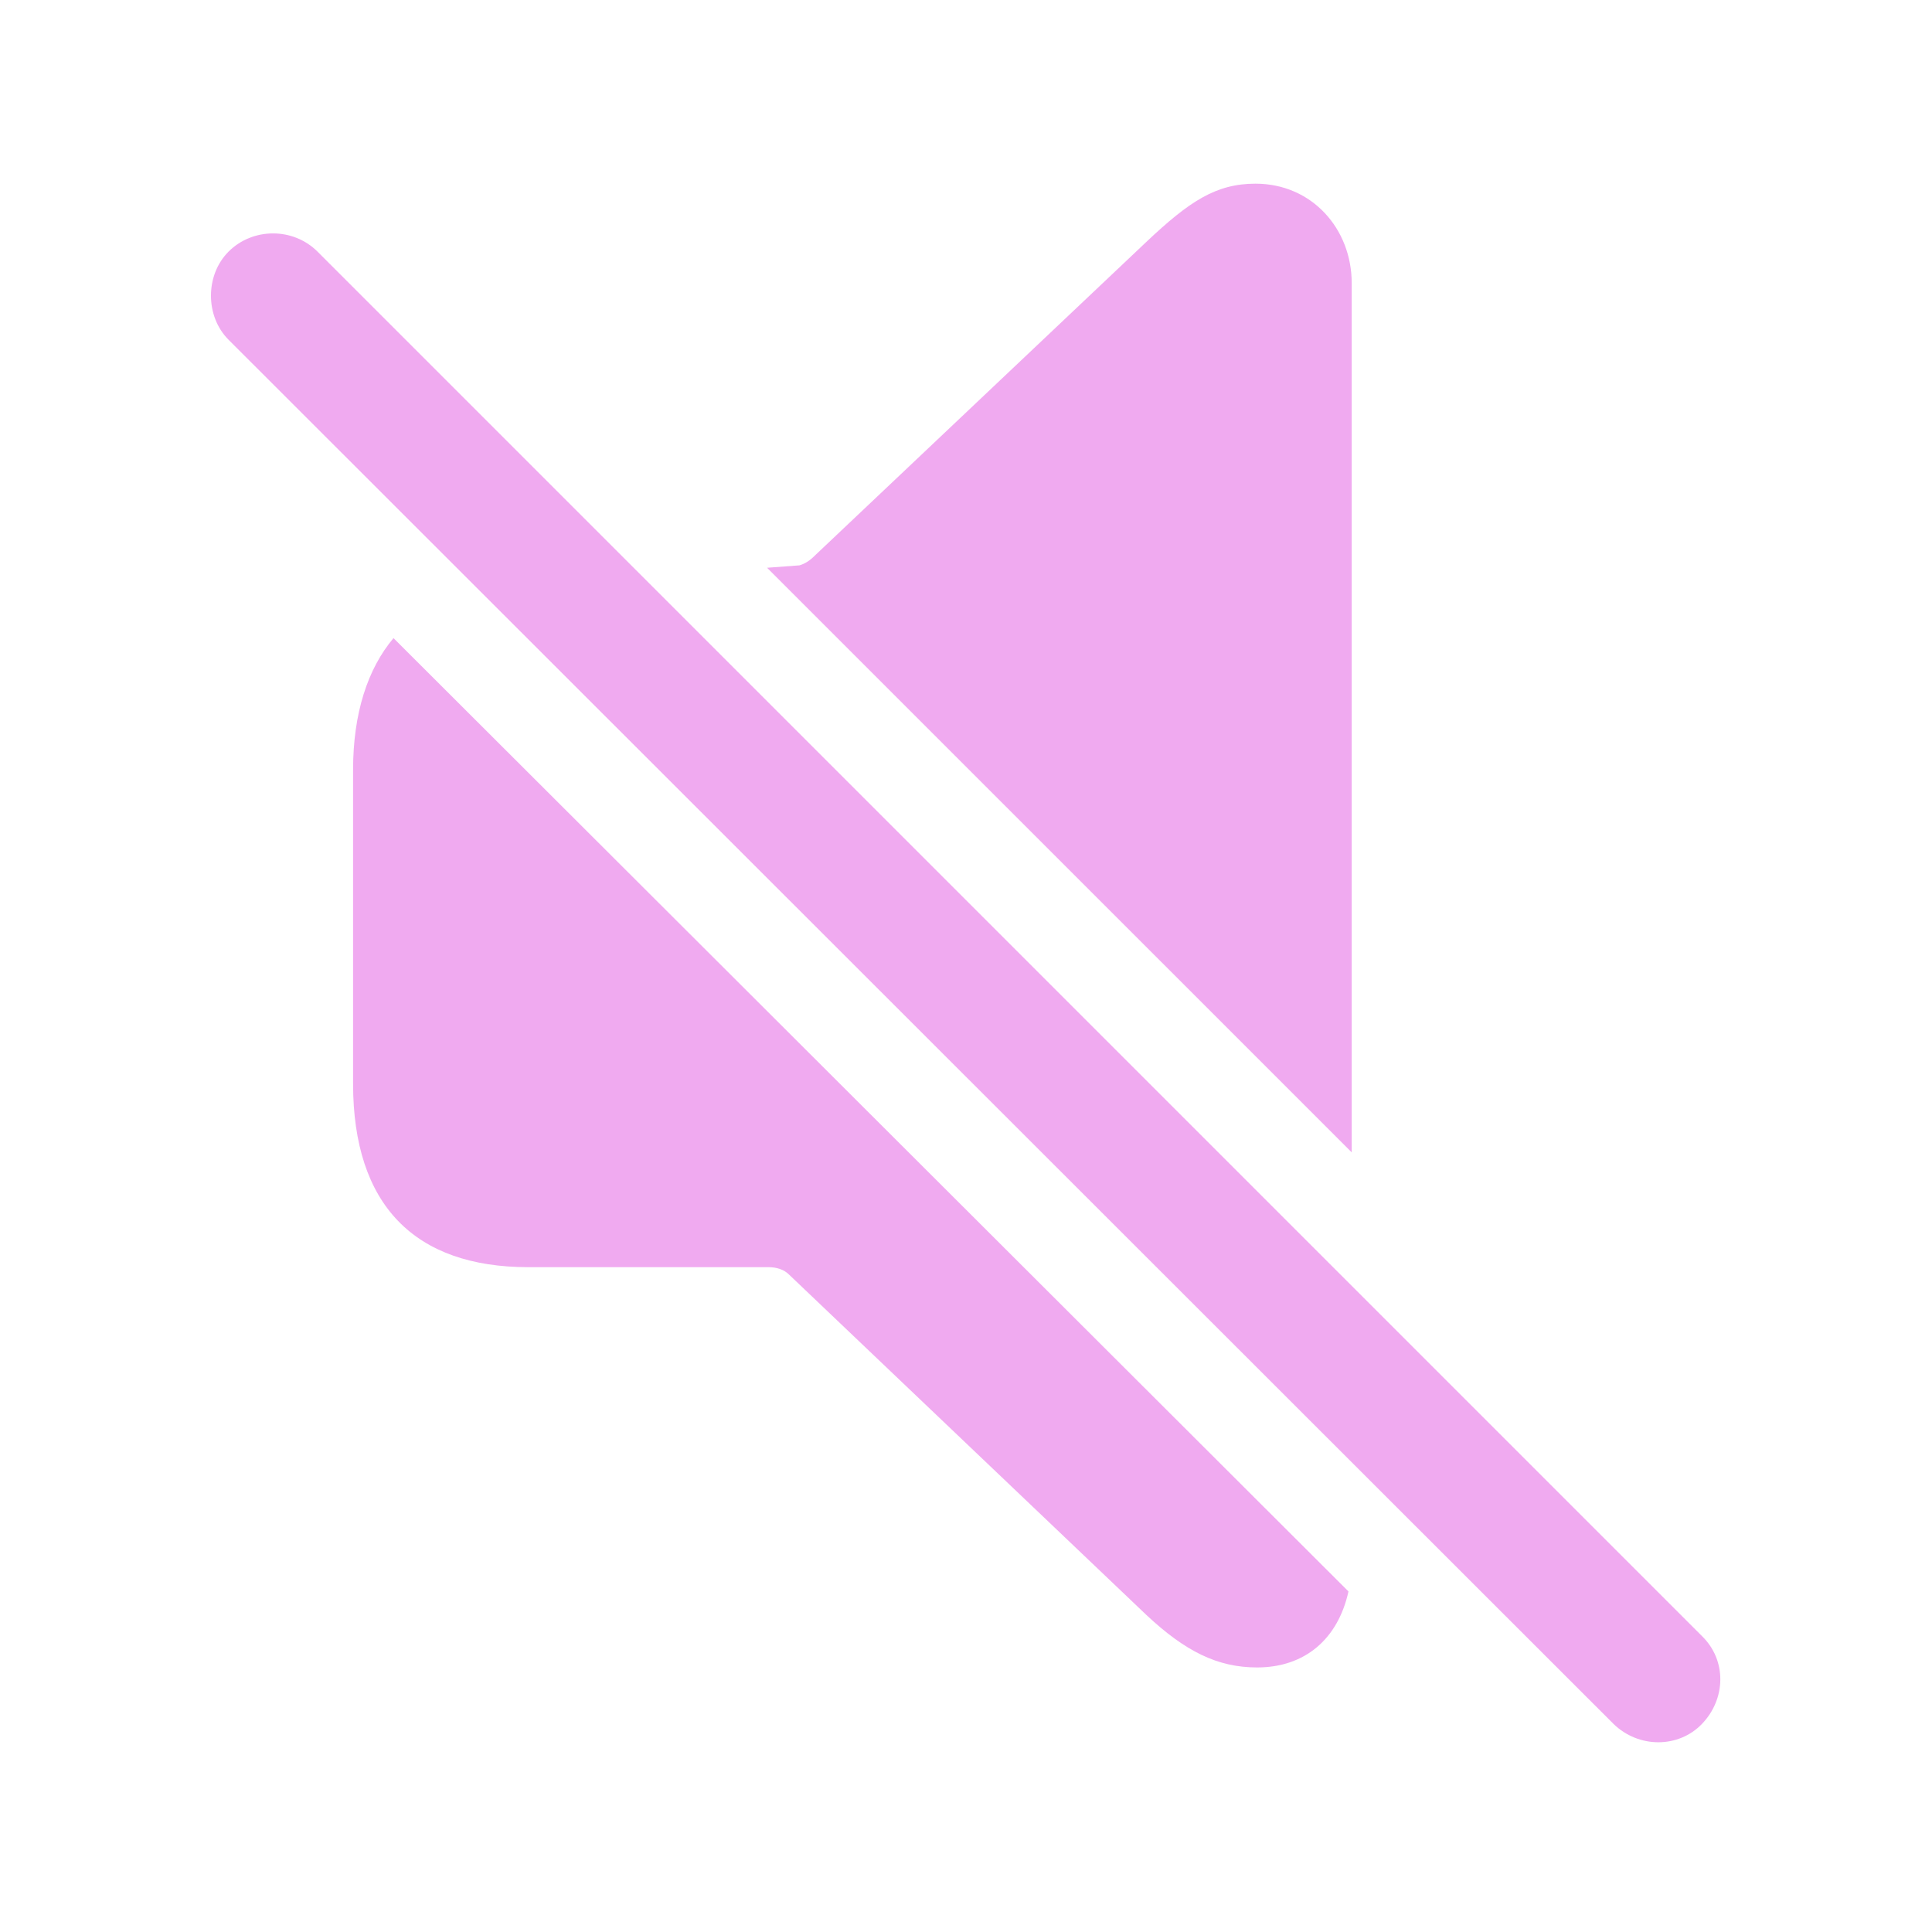
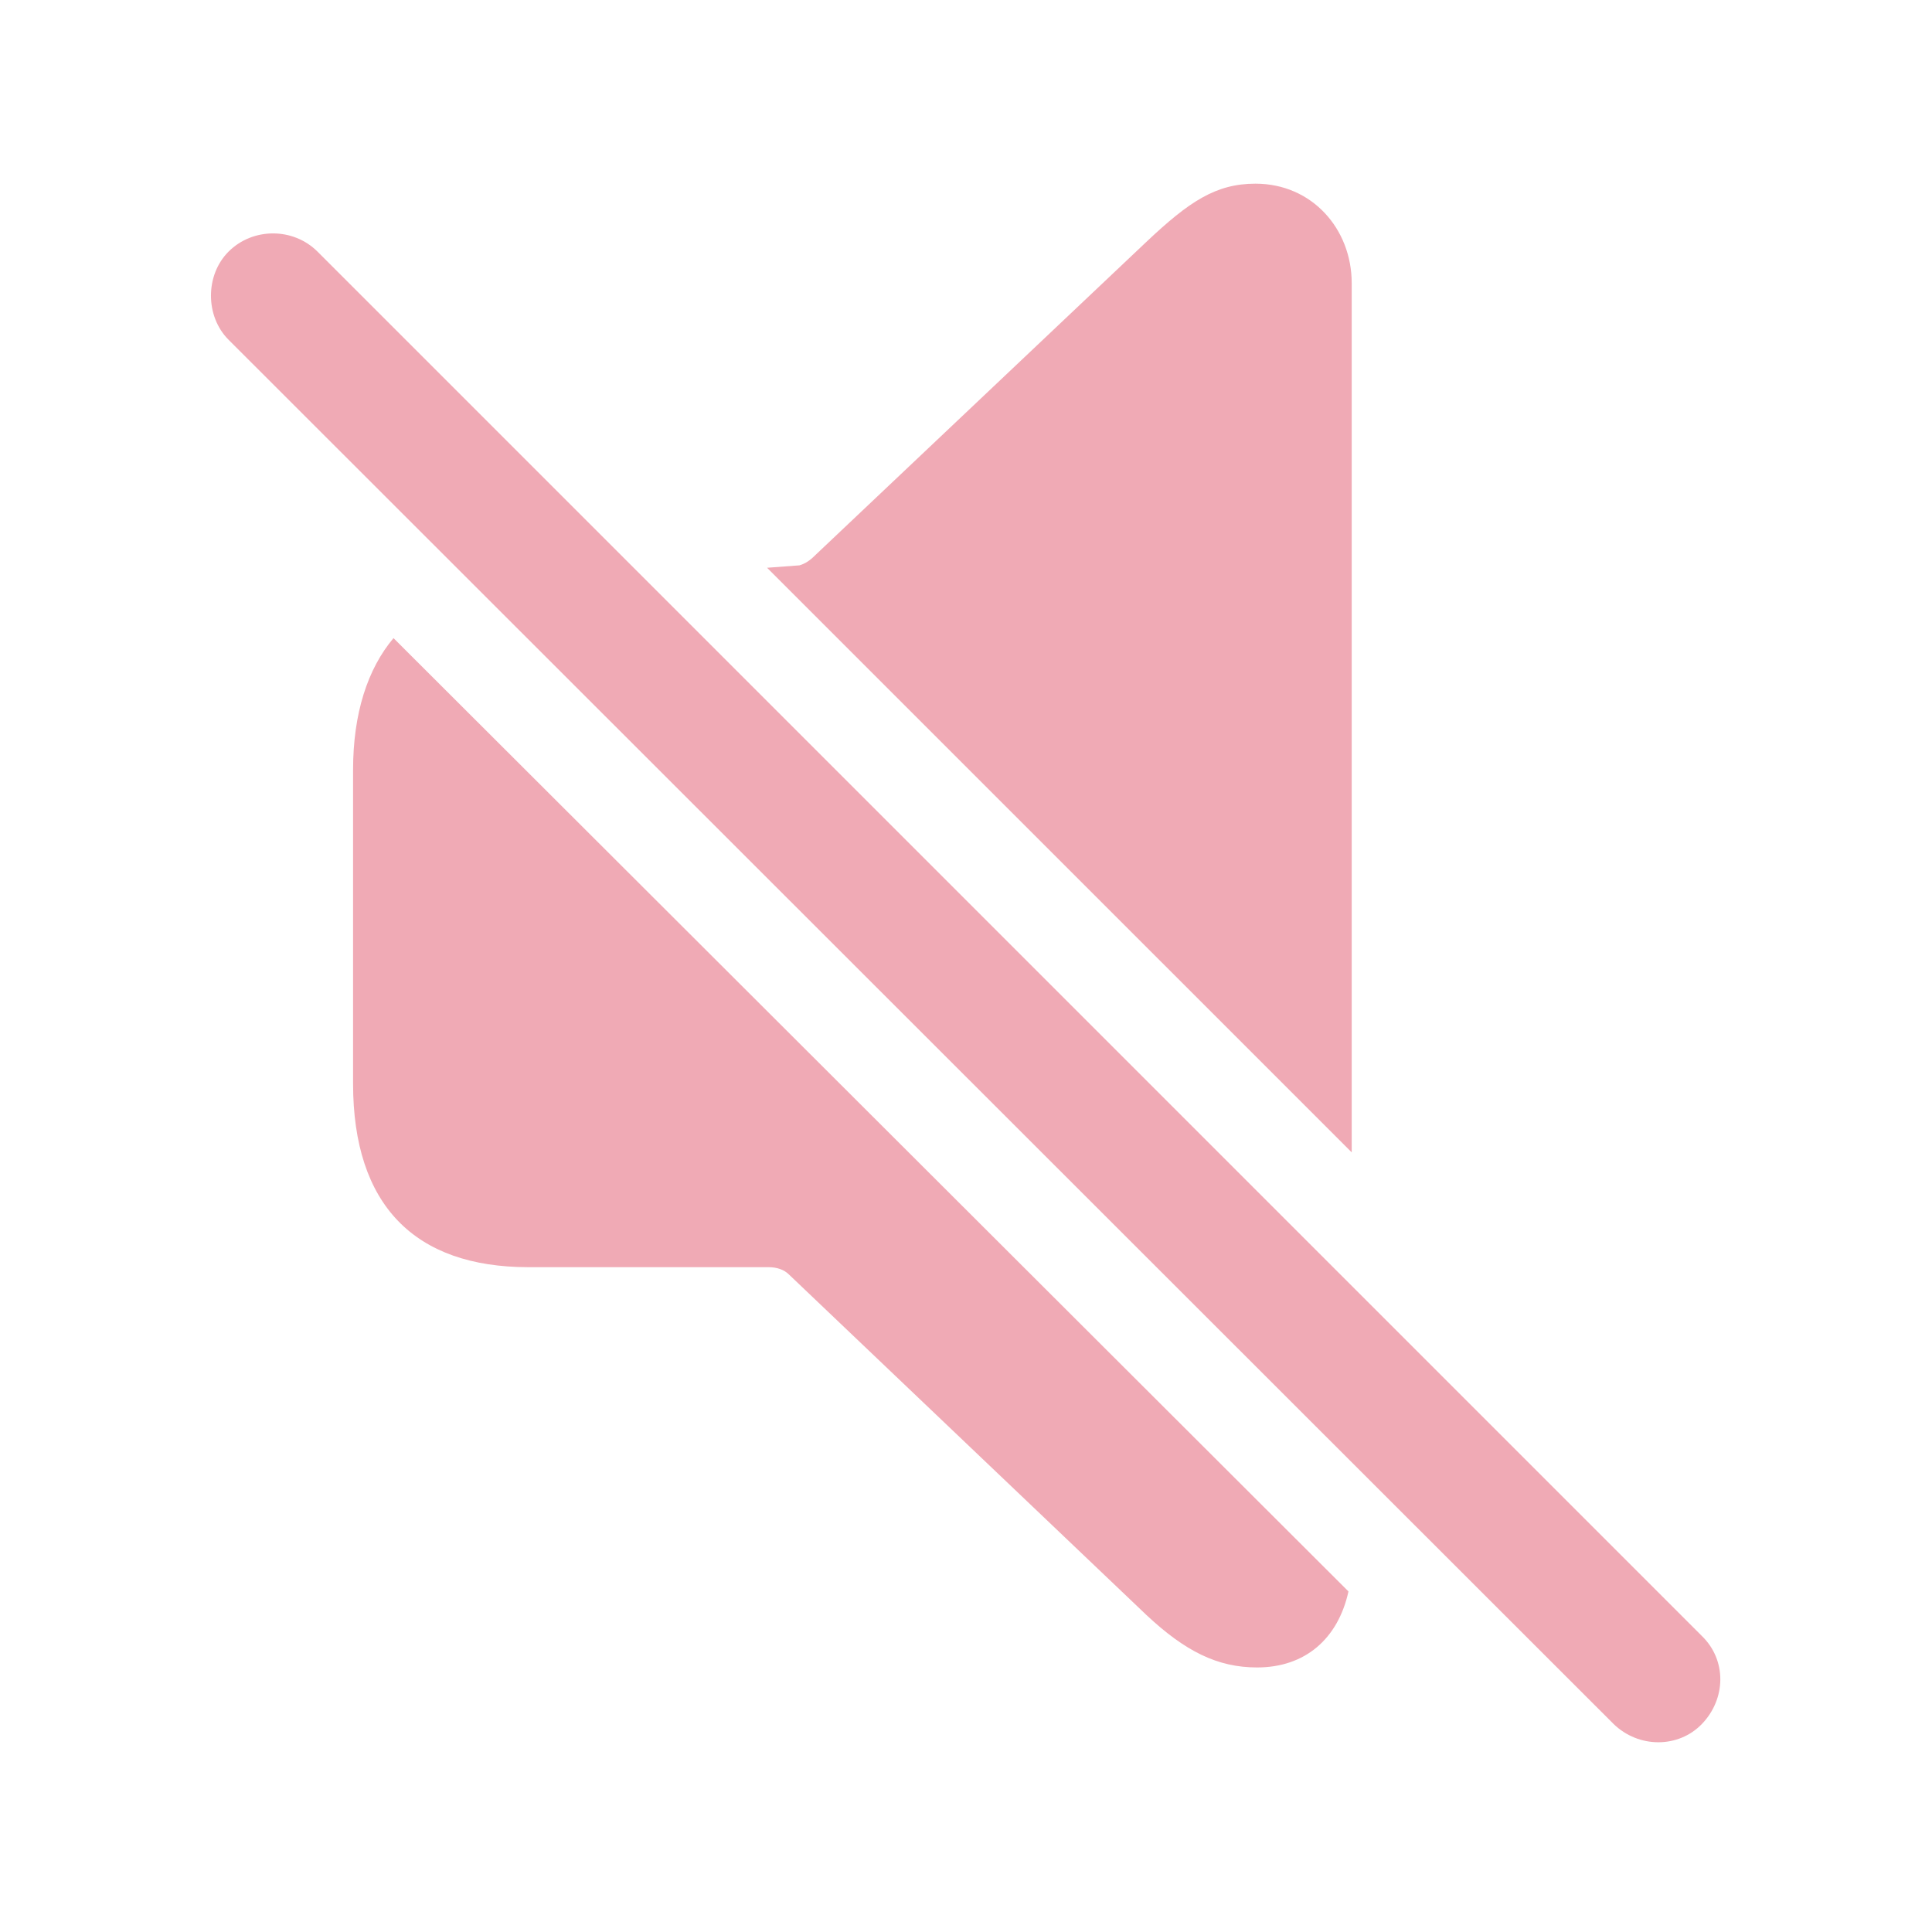
- <svg fill="#F0AAF0" width="120px" height="120px" viewBox="0 0 56 56">
+ <svg fill="#F0AAB5" width="120px" height="120px" viewBox="0 0 56 56">
  <path d="M 39.18 33.402 L 39.18 8.207 C 39.18 6.637 38.031 5.324 36.391 5.324 C 35.242 5.324 34.469 5.84 33.227 7.012 L 23.617 16.105 C 23.477 16.246 23.336 16.34 23.172 16.387 L 22.234 16.457 Z M 46.773 49.973 C 47.5 50.676 48.648 50.676 49.328 49.973 C 50.031 49.246 50.055 48.121 49.328 47.418 L 9.203 7.293 C 8.5 6.59 7.328 6.59 6.625 7.293 C 5.945 7.973 5.945 9.168 6.625 9.848 Z M 36.437 48.332 C 37.82 48.332 38.781 47.512 39.086 46.129 L 11.406 18.496 C 10.656 19.387 10.234 20.676 10.234 22.316 L 10.234 31.41 C 10.234 34.926 12.015 36.73 15.32 36.73 L 22.281 36.73 C 22.515 36.73 22.727 36.801 22.867 36.941 L 33.227 46.809 C 34.352 47.863 35.289 48.332 36.437 48.332 Z" />
</svg>
